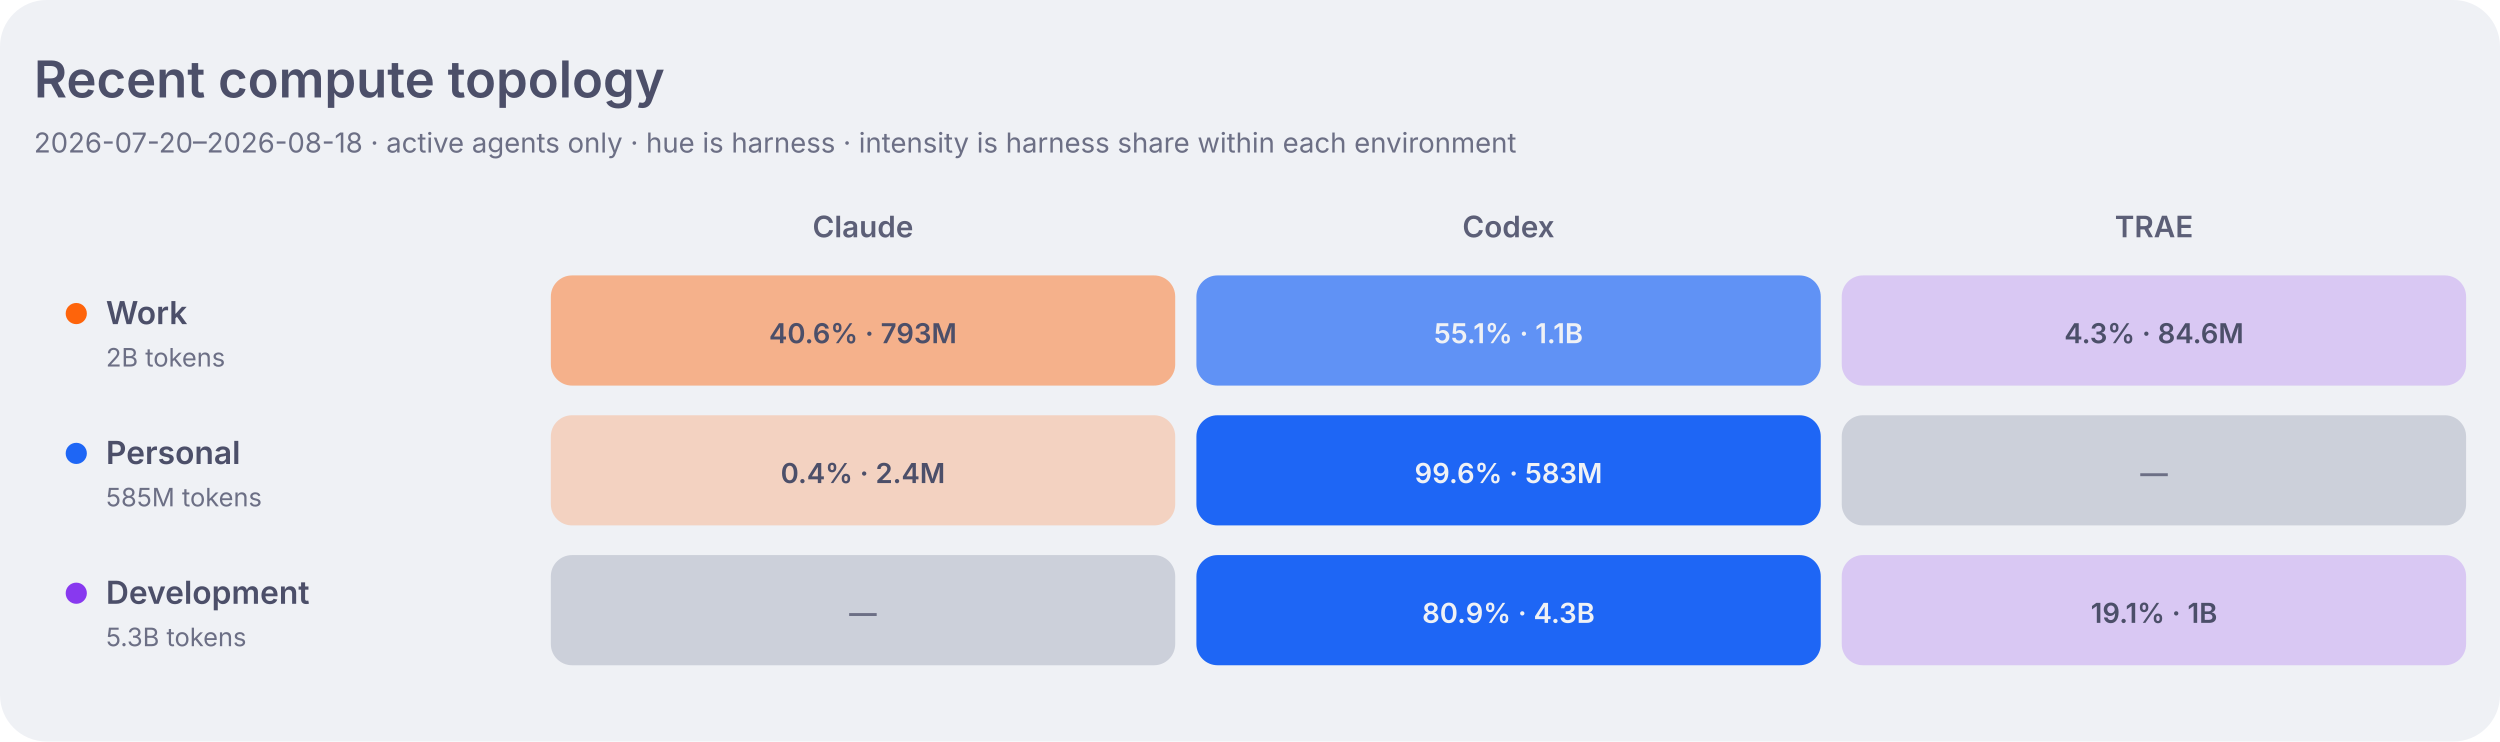
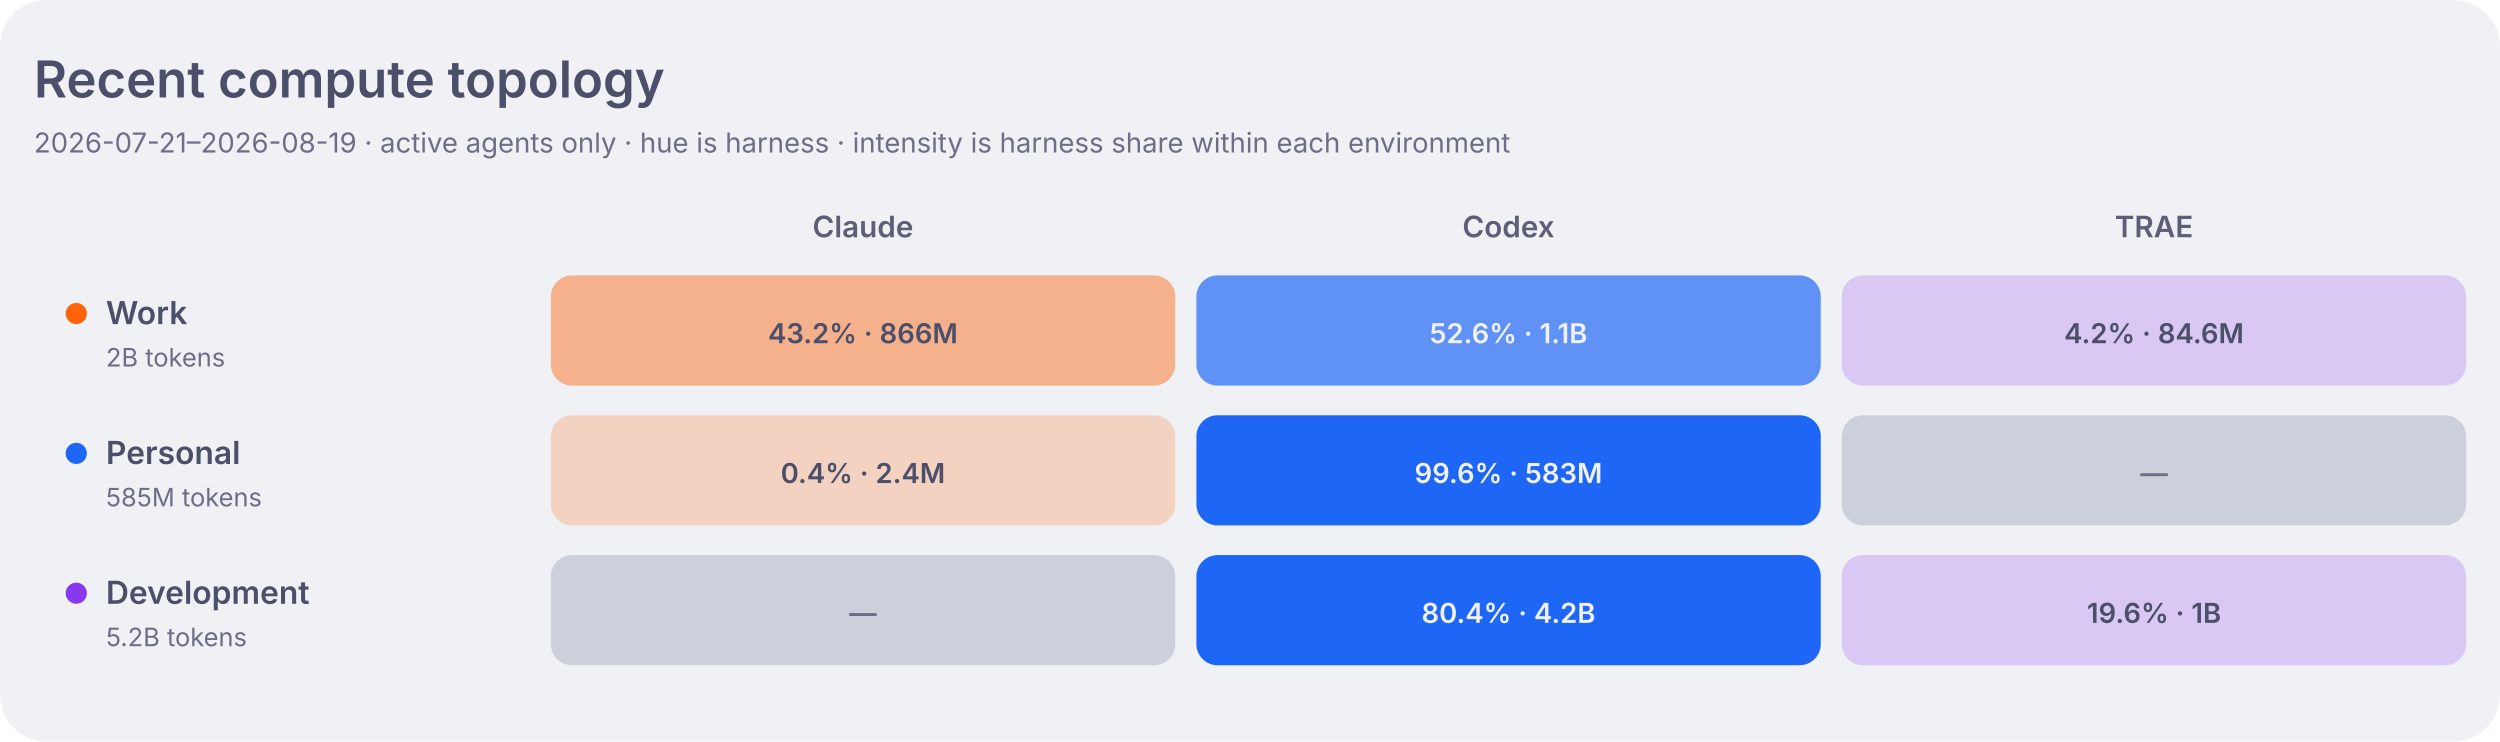
<svg xmlns="http://www.w3.org/2000/svg" width="1180" height="350" viewBox="0 0 1180 350" role="img" aria-labelledby="title desc">
  <style>
    .dashboard-background { fill: #eff1f5; }
    .dashboard-panel { fill: #e6e9ef; }
    .dashboard-primary { fill: #4c4f69; }
    .dashboard-secondary { fill: #5c5f77; }
    .dashboard-muted { fill: #6c6f85; }
    .dashboard-accent { fill: #179299; }
    .dashboard-border { stroke: #ccd0da; }
    .agent-claude { fill: #fe640b; }
    .agent-codex { fill: #1e66f5; }
    .agent-traex { fill: #8839ef; }
    .agent-legacy { fill: #6c6f85; }
    .topology-label-0 { fill: #6c6f85; }
    .topology-label-1, .topology-label-2 { fill: #4c4f69; }
    .topology-label-3, .topology-label-4 { fill: #eff1f5; }
    .topology-label-agent-claude-3,
    .topology-label-agent-claude-4 { fill: #4c4f69; }
    .topology-work { fill: #fe640b; }
    .topology-personal { fill: #1e66f5; }
    .topology-development { fill: #8839ef; }
    .topology-level-1 { fill-opacity: 0.22; }
    .topology-level-2 { fill-opacity: 0.45; }
    .topology-level-3 { fill-opacity: 0.68; }
    .topology-level-4 { fill-opacity: 1; }
    .heatmap-level-0 { fill: #ccd0da; }
    @media (prefers-color-scheme: dark) {
      .dashboard-background { fill: #1e1e2e; }
      .dashboard-panel { fill: #181825; }
      .dashboard-primary { fill: #cdd6f4; }
      .dashboard-secondary { fill: #bac2de; }
      .dashboard-muted { fill: #a6adc8; }
      .dashboard-accent { fill: #94e2d5; }
      .dashboard-border { stroke: #313244; }
      .agent-claude { fill: #fab387; }
      .agent-codex { fill: #89b4fa; }
      .agent-traex { fill: #cba6f7; }
      .agent-legacy { fill: #a6adc8; }
      .topology-label-0 { fill: #a6adc8; }
      .topology-label-1, .topology-label-2 { fill: #cdd6f4; }
      .topology-label-3, .topology-label-4 { fill: #1e1e2e; }
      .topology-work { fill: #fab387; }
      .topology-personal { fill: #89b4fa; }
      .topology-development { fill: #cba6f7; }
      .heatmap-level-0 { fill: #313244; }
    }
  </style>
  <rect class="dashboard-background" width="1180" height="350" rx="22" />
  <text class="dashboard-primary" x="16" y="46" font-family="-apple-system,BlinkMacSystemFont,Segoe UI,sans-serif" font-size="24" font-weight="600">Recent compute topology</text>
-   <text class="dashboard-muted" x="16" y="72" font-family="-apple-system,BlinkMacSystemFont,Segoe UI,sans-serif" font-size="13">2026-07-20–2026-08-18 · active agents only · hue is harness · intensity is harness share within each environment</text>
+   <text class="dashboard-muted" x="16" y="72" font-family="-apple-system,BlinkMacSystemFont,Segoe UI,sans-serif" font-size="13">2026-07-21–2026-08-19 · active agents only · hue is harness · intensity is harness share within each environment</text>
  <text class="dashboard-secondary" x="407.3" y="112" text-anchor="middle" font-family="-apple-system,BlinkMacSystemFont,Segoe UI,sans-serif" font-size="14" font-weight="600">Claude</text>
  <text class="dashboard-secondary" x="712.0" y="112" text-anchor="middle" font-family="-apple-system,BlinkMacSystemFont,Segoe UI,sans-serif" font-size="14" font-weight="600">Codex</text>
  <text class="dashboard-secondary" x="1016.7" y="112" text-anchor="middle" font-family="-apple-system,BlinkMacSystemFont,Segoe UI,sans-serif" font-size="14" font-weight="600">TRAE</text>
  <circle class="topology-work" cx="36" cy="148" r="5" />
  <text class="dashboard-primary" x="50" y="153" font-family="-apple-system,BlinkMacSystemFont,Segoe UI,sans-serif" font-size="15" font-weight="600">Work</text>
  <text class="dashboard-muted" x="50" y="173" font-family="-apple-system,BlinkMacSystemFont,Segoe UI,sans-serif" font-size="12">2B tokens</text>
-   <rect class="agent-claude topology-level-2" x="260.0" y="130" width="294.7" height="52" rx="10" data-role="work" data-agent="claude" data-tokens="792679780" data-level="2">
+   <rect class="agent-claude topology-level-2" x="260.0" y="130" width="294.7" height="52" rx="10" data-role="work" data-agent="claude" data-tokens="865941167" data-level="2">
    </rect>
-   <text class="topology-label-2 topology-label-agent-claude-2" x="407.3" y="162" text-anchor="middle" font-family="-apple-system,BlinkMacSystemFont,Segoe UI,sans-serif" font-size="13" font-weight="600">40.6% · 793M</text>
-   <rect class="agent-codex topology-level-3" x="564.7" y="130" width="294.7" height="52" rx="10" data-role="work" data-agent="codex" data-tokens="1076247785" data-level="3">
+   <text class="topology-label-2 topology-label-agent-claude-2" x="407.3" y="162" text-anchor="middle" font-family="-apple-system,BlinkMacSystemFont,Segoe UI,sans-serif" font-size="13" font-weight="600">43.2% · 866M</text>
+   <rect class="agent-codex topology-level-3" x="564.7" y="130" width="294.7" height="52" rx="10" data-role="work" data-agent="codex" data-tokens="1054683770" data-level="3">
    </rect>
-   <text class="topology-label-3 topology-label-agent-codex-3" x="712.0" y="162" text-anchor="middle" font-family="-apple-system,BlinkMacSystemFont,Segoe UI,sans-serif" font-size="13" font-weight="600">55.1% · 1.1B</text>
+   <text class="topology-label-3 topology-label-agent-codex-3" x="712.0" y="162" text-anchor="middle" font-family="-apple-system,BlinkMacSystemFont,Segoe UI,sans-serif" font-size="13" font-weight="600">52.6% · 1.1B</text>
  <rect class="agent-traex topology-level-1" x="869.3" y="130" width="294.7" height="52" rx="10" data-role="work" data-agent="traex" data-tokens="84581701" data-level="1">
    </rect>
-   <text class="topology-label-1 topology-label-agent-traex-1" x="1016.7" y="162" text-anchor="middle" font-family="-apple-system,BlinkMacSystemFont,Segoe UI,sans-serif" font-size="13" font-weight="600">4.3% · 84.6M</text>
+   <text class="topology-label-1 topology-label-agent-traex-1" x="1016.7" y="162" text-anchor="middle" font-family="-apple-system,BlinkMacSystemFont,Segoe UI,sans-serif" font-size="13" font-weight="600">4.2% · 84.6M</text>
  <circle class="topology-personal" cx="36" cy="214" r="5" />
  <text class="dashboard-primary" x="50" y="219" font-family="-apple-system,BlinkMacSystemFont,Segoe UI,sans-serif" font-size="15" font-weight="600">Personal</text>
  <text class="dashboard-muted" x="50" y="239" font-family="-apple-system,BlinkMacSystemFont,Segoe UI,sans-serif" font-size="12">585M tokens</text>
  <rect class="agent-claude topology-level-1" x="260.0" y="196" width="294.7" height="52" rx="10" data-role="personal" data-agent="claude" data-tokens="2353175" data-level="1">
    </rect>
  <text class="topology-label-1 topology-label-agent-claude-1" x="407.3" y="228" text-anchor="middle" font-family="-apple-system,BlinkMacSystemFont,Segoe UI,sans-serif" font-size="13" font-weight="600">0.4% · 2.4M</text>
  <rect class="agent-codex topology-level-4" x="564.7" y="196" width="294.7" height="52" rx="10" data-role="personal" data-agent="codex" data-tokens="582944002" data-level="4">
    </rect>
  <text class="topology-label-4 topology-label-agent-codex-4" x="712.0" y="228" text-anchor="middle" font-family="-apple-system,BlinkMacSystemFont,Segoe UI,sans-serif" font-size="13" font-weight="600">99.6% · 583M</text>
  <rect class="heatmap-level-0" x="869.3" y="196" width="294.7" height="52" rx="10" data-role="personal" data-agent="traex" data-tokens="0" data-level="0">
    </rect>
  <text class="topology-label-0 topology-label-agent-traex-0" x="1016.7" y="228" text-anchor="middle" font-family="-apple-system,BlinkMacSystemFont,Segoe UI,sans-serif" font-size="13" font-weight="600">—</text>
  <circle class="topology-development" cx="36" cy="280" r="5" />
  <text class="dashboard-primary" x="50" y="285" font-family="-apple-system,BlinkMacSystemFont,Segoe UI,sans-serif" font-size="15" font-weight="600">Development</text>
-   <text class="dashboard-muted" x="50" y="305" font-family="-apple-system,BlinkMacSystemFont,Segoe UI,sans-serif" font-size="12">5.3B tokens</text>
+   <text class="dashboard-muted" x="50" y="305" font-family="-apple-system,BlinkMacSystemFont,Segoe UI,sans-serif" font-size="12">5.2B tokens</text>
  <rect class="heatmap-level-0" x="260.0" y="262" width="294.7" height="52" rx="10" data-role="development" data-agent="claude" data-tokens="0" data-level="0">
    </rect>
  <text class="topology-label-0 topology-label-agent-claude-0" x="407.3" y="294" text-anchor="middle" font-family="-apple-system,BlinkMacSystemFont,Segoe UI,sans-serif" font-size="13" font-weight="600">—</text>
-   <rect class="agent-codex topology-level-4" x="564.7" y="262" width="294.7" height="52" rx="10" data-role="development" data-agent="codex" data-tokens="4328047085" data-level="4">
+   <rect class="agent-codex topology-level-4" x="564.7" y="262" width="294.7" height="52" rx="10" data-role="development" data-agent="codex" data-tokens="4200508974" data-level="4">
    </rect>
-   <text class="topology-label-4 topology-label-agent-codex-4" x="712.0" y="294" text-anchor="middle" font-family="-apple-system,BlinkMacSystemFont,Segoe UI,sans-serif" font-size="13" font-weight="600">80.9% · 4.3B</text>
+   <text class="topology-label-4 topology-label-agent-codex-4" x="712.0" y="294" text-anchor="middle" font-family="-apple-system,BlinkMacSystemFont,Segoe UI,sans-serif" font-size="13" font-weight="600">80.4% · 4.2B</text>
  <rect class="agent-traex topology-level-1" x="869.3" y="262" width="294.7" height="52" rx="10" data-role="development" data-agent="traex" data-tokens="1021037949" data-level="1">
    </rect>
-   <text class="topology-label-1 topology-label-agent-traex-1" x="1016.7" y="294" text-anchor="middle" font-family="-apple-system,BlinkMacSystemFont,Segoe UI,sans-serif" font-size="13" font-weight="600">19.1% · 1B</text>
+   <text class="topology-label-1 topology-label-agent-traex-1" x="1016.7" y="294" text-anchor="middle" font-family="-apple-system,BlinkMacSystemFont,Segoe UI,sans-serif" font-size="13" font-weight="600">19.6% · 1B</text>
</svg>
